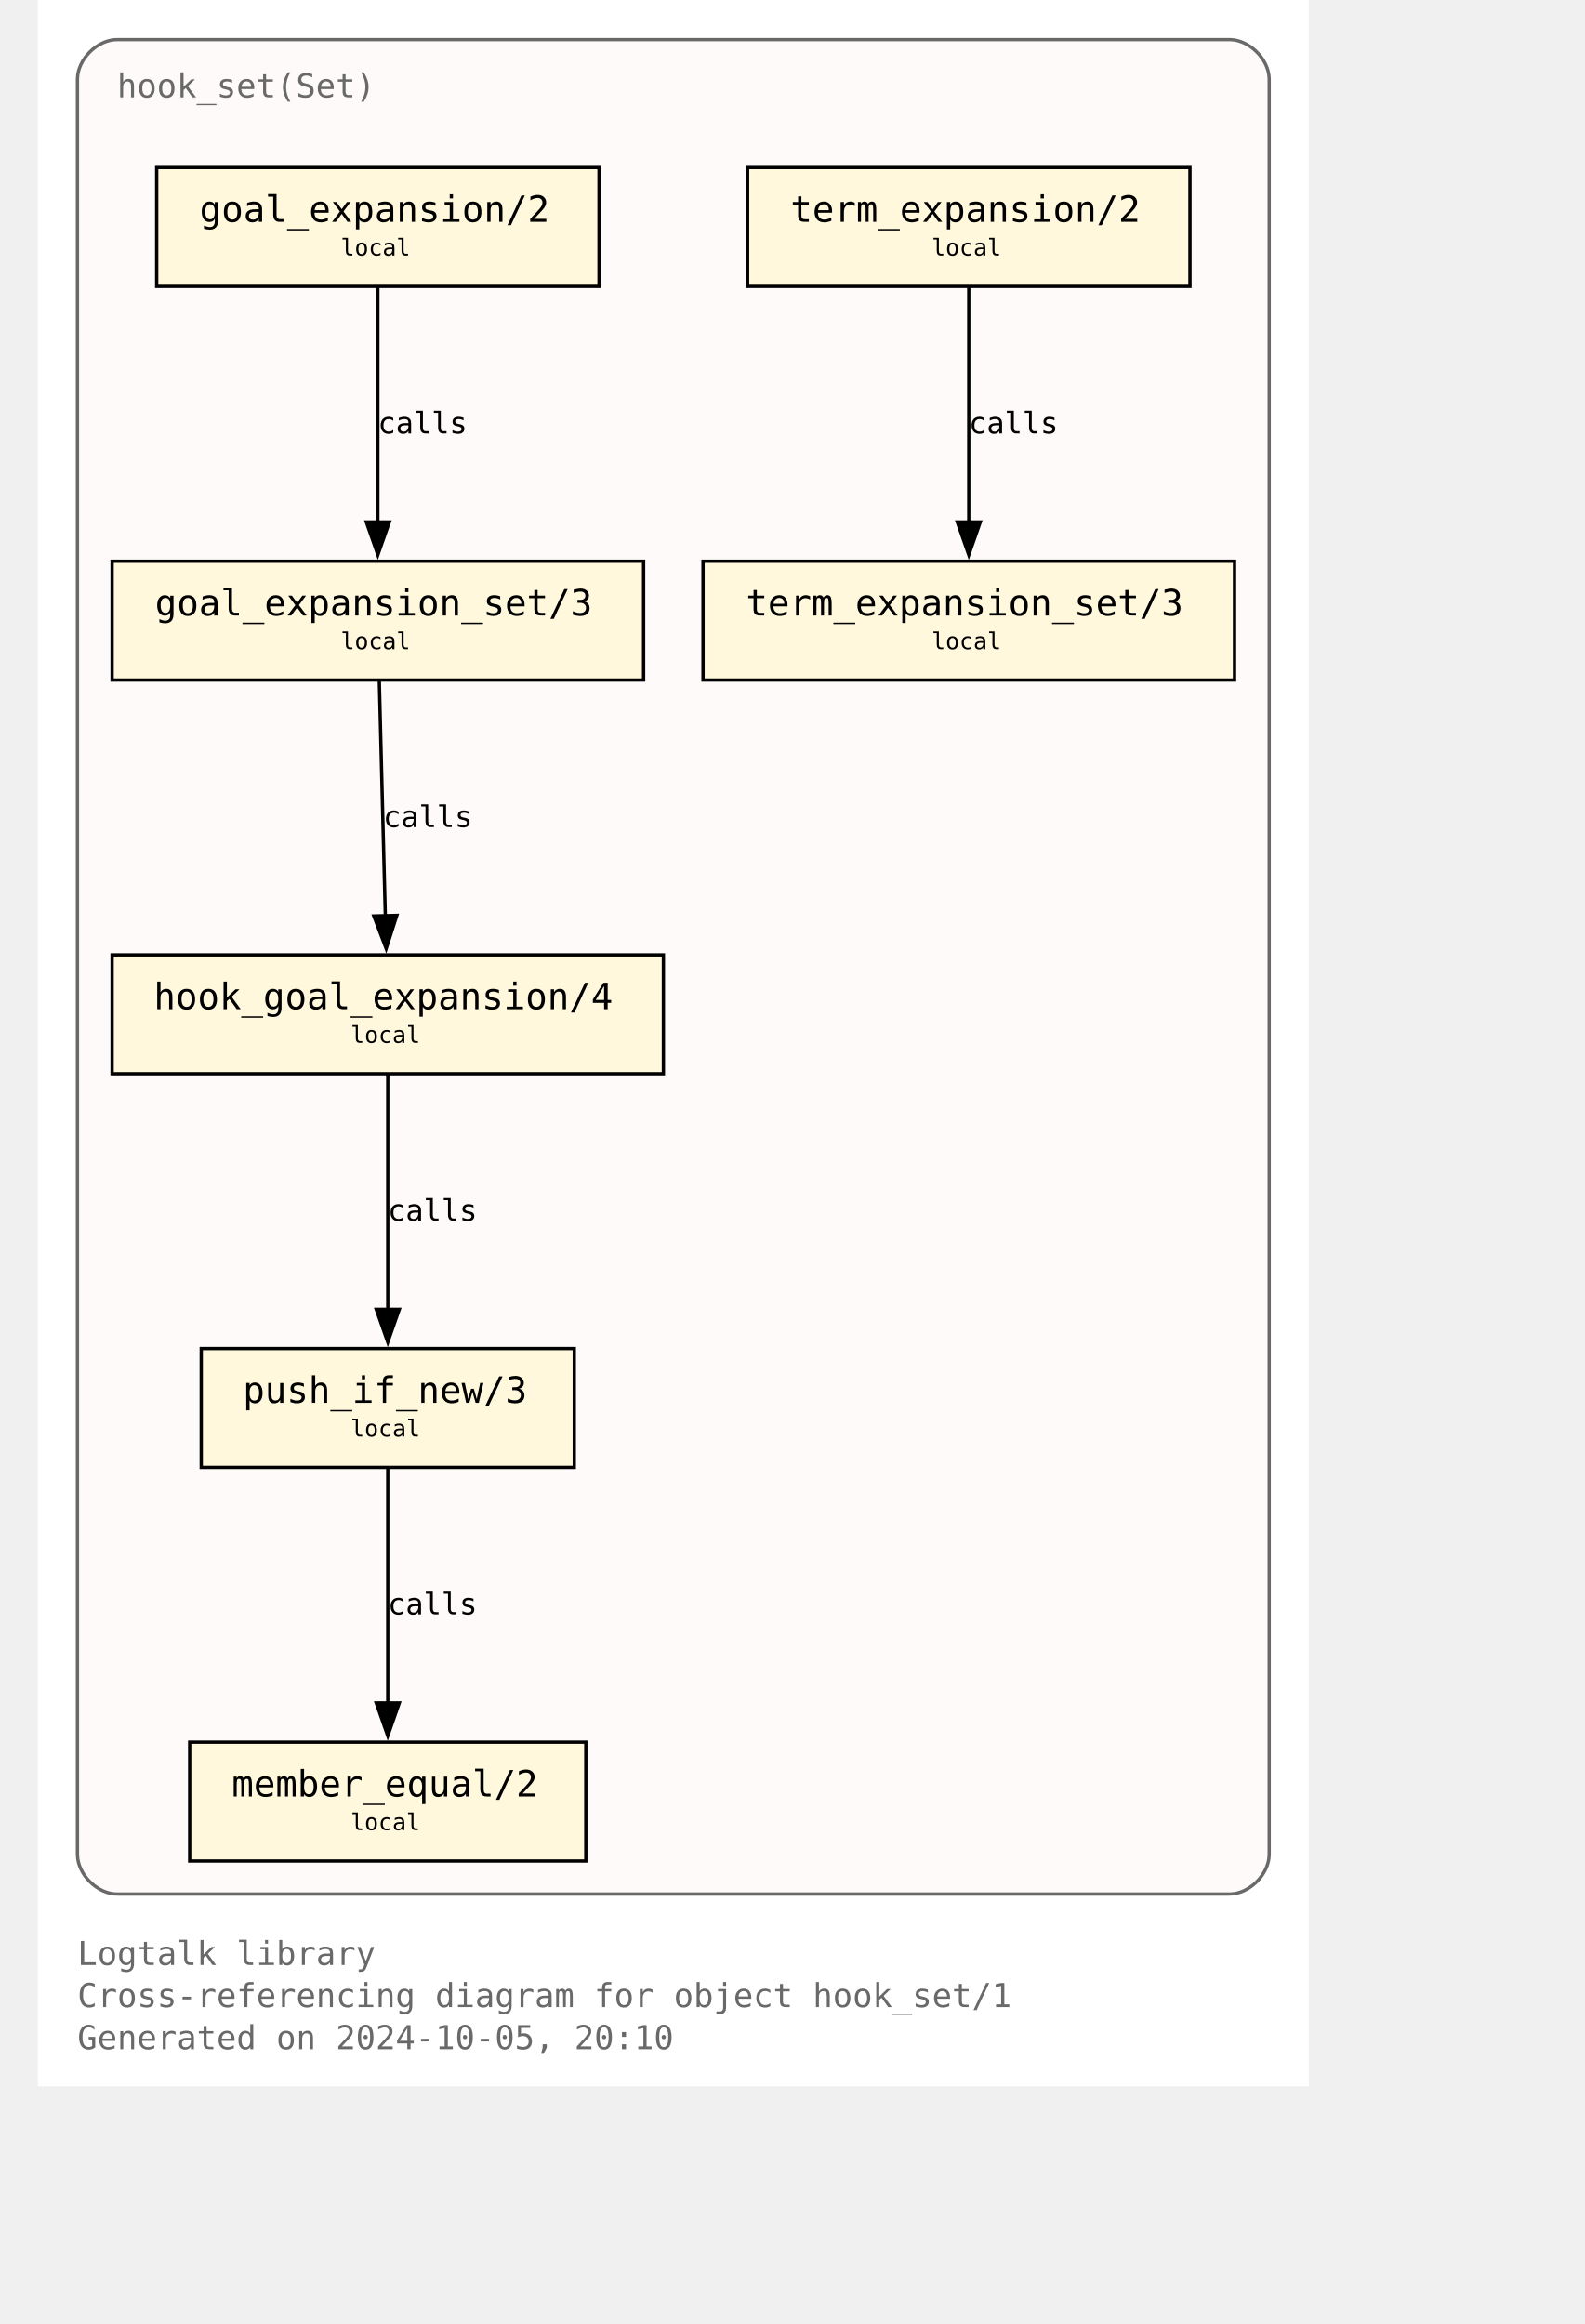
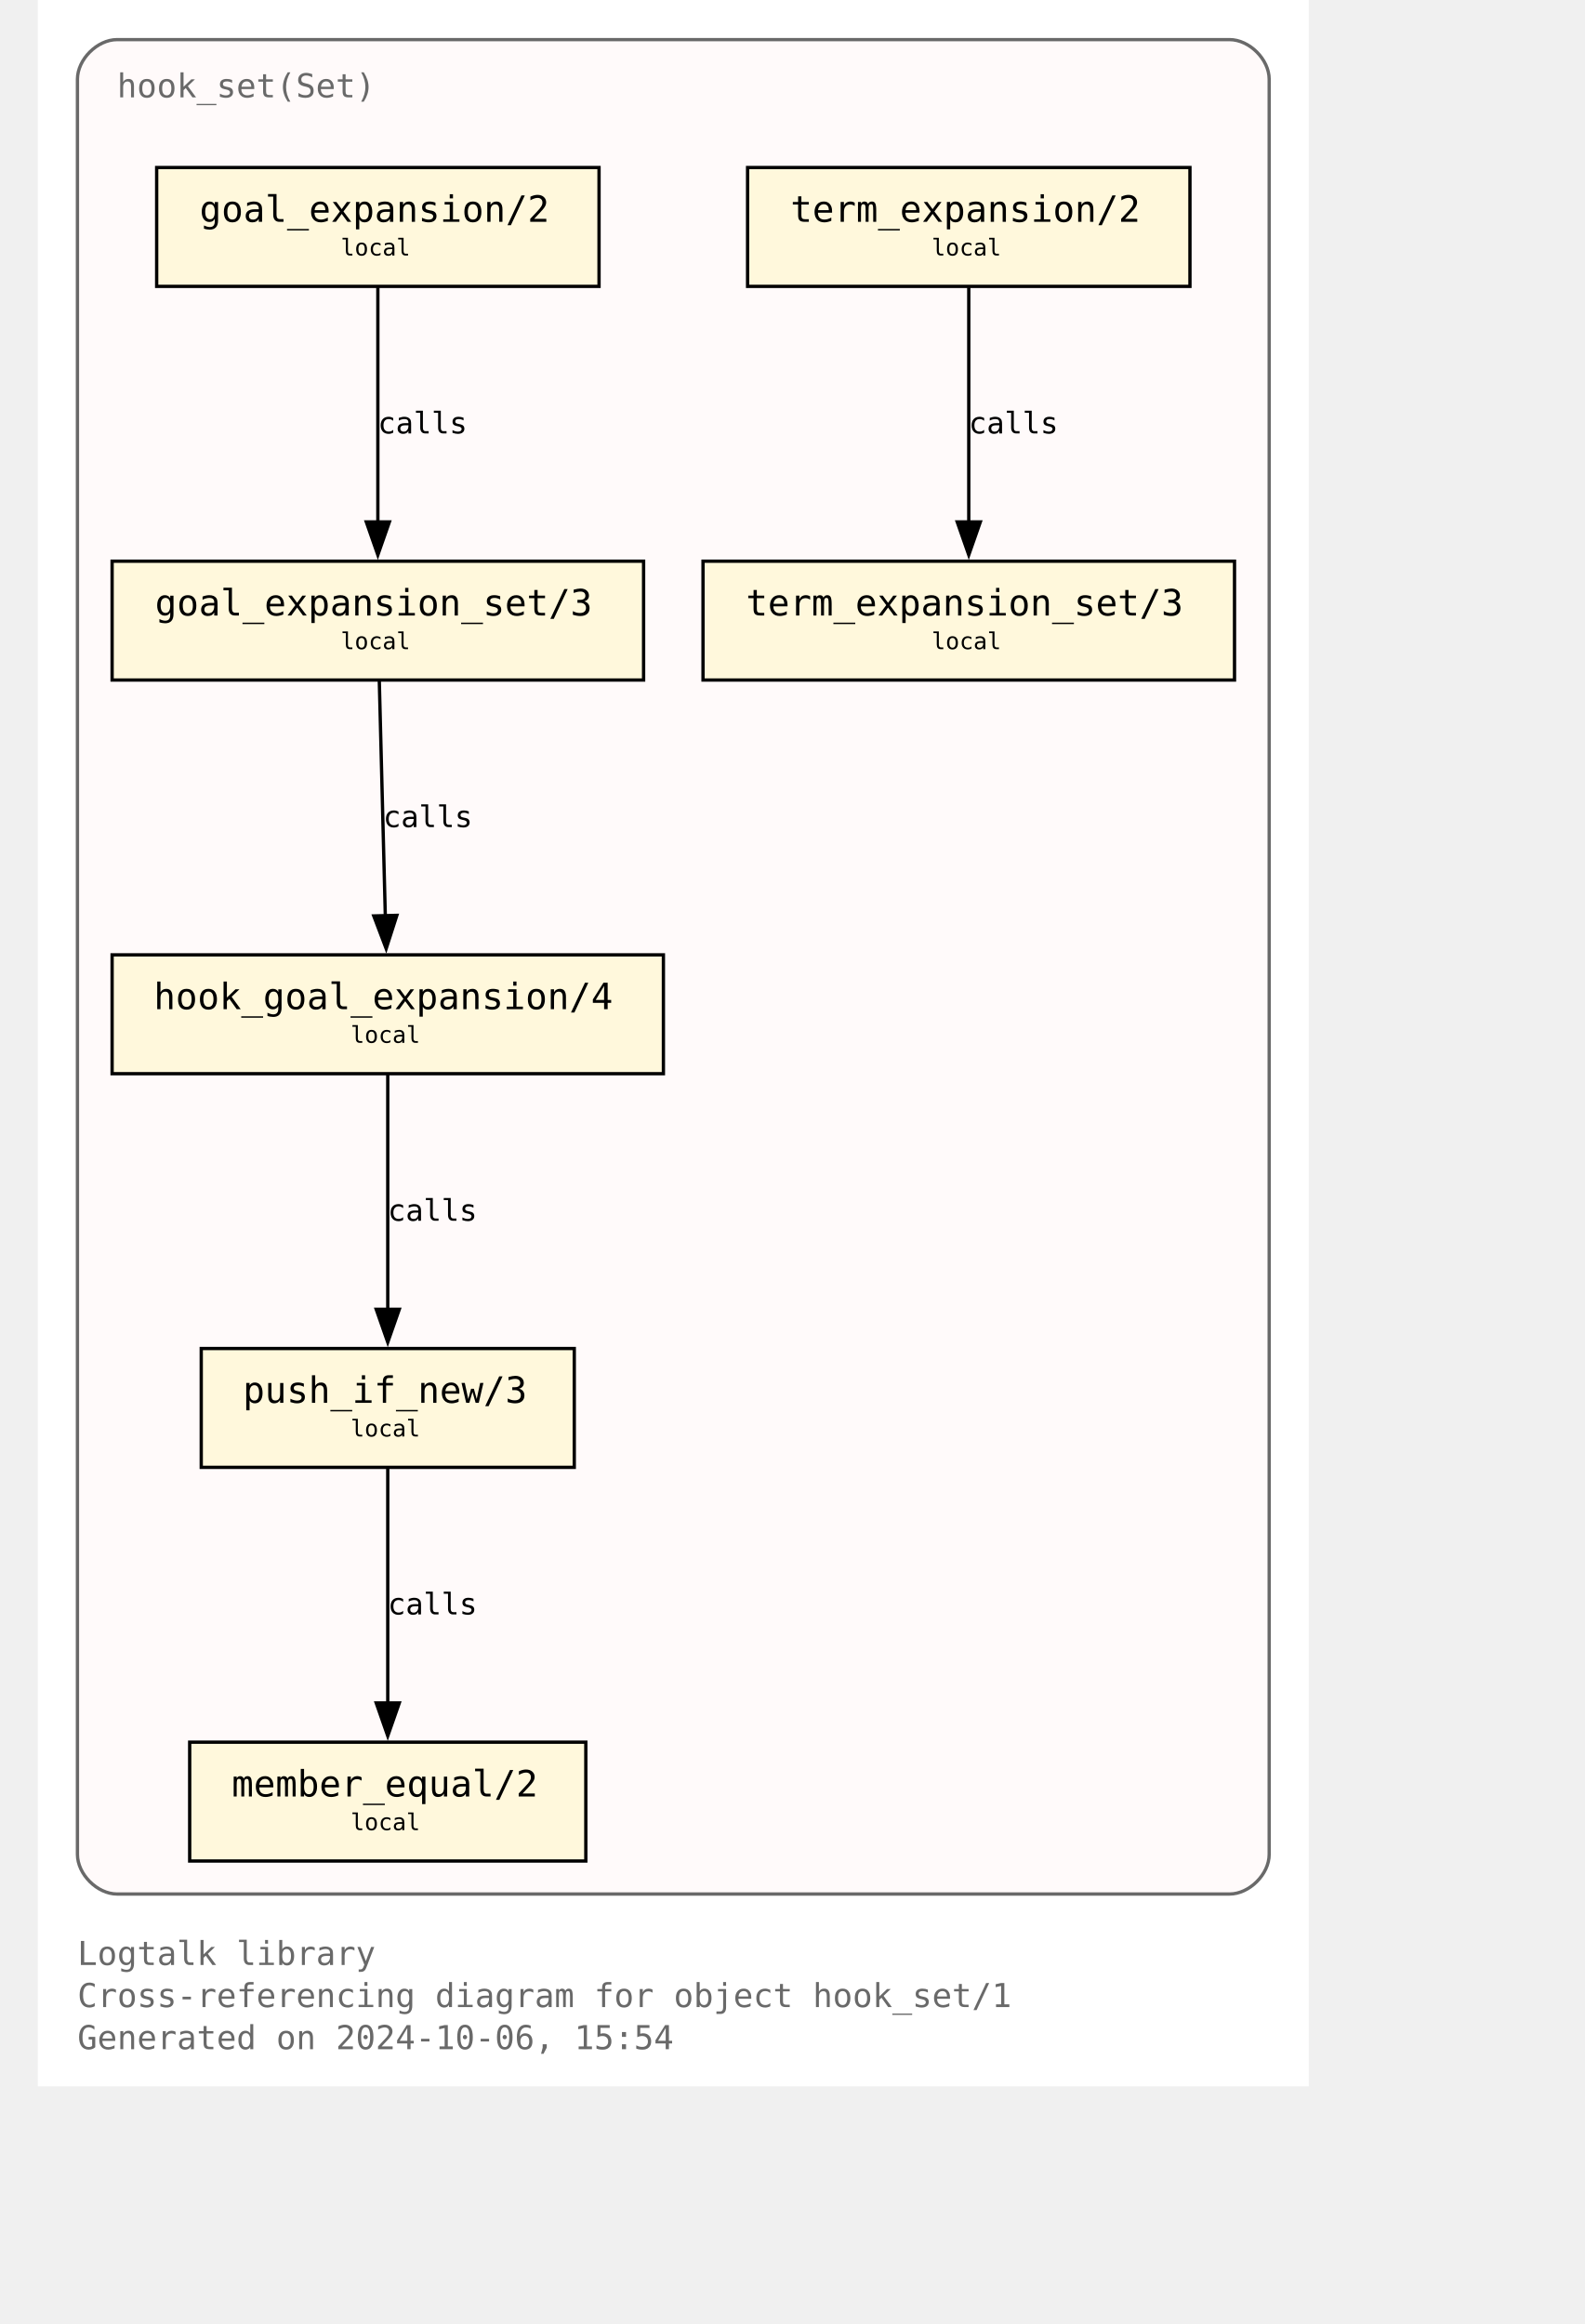
<svg xmlns="http://www.w3.org/2000/svg" xmlns:xlink="http://www.w3.org/1999/xlink" width="529pt" height="776pt" viewBox="72.00 72.00 457.00 704.00">
  <g id="graph0" class="graph" transform="scale(1 1) rotate(0) translate(76 700)">
    <polygon fill="white" stroke="none" points="-4,4 -4,-628 381,-628 381,4 -4,4" />
    <text text-anchor="start" x="8" y="-32.75" font-family="Monospace" font-size="10.00" fill="dimgray">Logtalk library</text>
    <text text-anchor="start" x="8" y="-20" font-family="Monospace" font-size="10.00" fill="dimgray">Cross-referencing diagram for object hook_set/1</text>
-     <text text-anchor="start" x="8" y="-7.25" font-family="Monospace" font-size="10.00" fill="dimgray">Generated on 2024-10-05, 20:10</text>
+     <text text-anchor="start" x="8" y="-7.25" font-family="Monospace" font-size="10.00" fill="dimgray">Generated on 2024-10-06, 15:54</text>
    <g id="clust1" class="cluster">
      <g id="a_clust1">
        <a xlink:title="hook_set(Set)">
          <path fill="snow" stroke="dimgray" d="M20,-54.25C20,-54.25 357,-54.25 357,-54.25 363,-54.25 369,-60.25 369,-66.25 369,-66.25 369,-604 369,-604 369,-610 363,-616 357,-616 357,-616 20,-616 20,-616 14,-616 8,-610 8,-604 8,-604 8,-66.25 8,-66.25 8,-60.25 14,-54.25 20,-54.25" />
          <g id="a_clust1_0">
-             <a xlink:href="https://github.com/LogtalkDotOrg/logtalk3/tree/29b2f8f730a06811ce84ddcfcfc9fe647ddc2b5b/library/hook_flows/hook_set.lgt" xlink:title="https://github.com/LogtalkDotOrg/logtalk3/tree/29b2f8f730a06811ce84ddcfcfc9fe647ddc2b5b/library/hook_flows/hook_set.lgt">
+             <a xlink:href="https://github.com/LogtalkDotOrg/logtalk3/tree/88284176e92bf749d5b58201fdc1696818d0f217/library/hook_flows/hook_set.lgt" xlink:title="https://github.com/LogtalkDotOrg/logtalk3/tree/88284176e92bf749d5b58201fdc1696818d0f217/library/hook_flows/hook_set.lgt">
              <text text-anchor="start" x="20" y="-598.5" font-family="Monospace" font-size="10.00" fill="dimgray">hook_set(Set)</text>
            </a>
          </g>
        </a>
      </g>
    </g>
    <g id="node1" class="node">
      <g id="a_node1">
-         <a xlink:href="https://github.com/LogtalkDotOrg/logtalk3/tree/29b2f8f730a06811ce84ddcfcfc9fe647ddc2b5b/library/hook_flows/hook_set.lgt#L52" xlink:title="https://github.com/LogtalkDotOrg/logtalk3/tree/29b2f8f730a06811ce84ddcfcfc9fe647ddc2b5b/library/hook_flows/hook_set.lgt#L52">
+         <a xlink:href="https://github.com/LogtalkDotOrg/logtalk3/tree/88284176e92bf749d5b58201fdc1696818d0f217/library/hook_flows/hook_set.lgt#L52" xlink:title="https://github.com/LogtalkDotOrg/logtalk3/tree/88284176e92bf749d5b58201fdc1696818d0f217/library/hook_flows/hook_set.lgt#L52">
          <polygon fill="cornsilk" stroke="black" points="166,-577.25 32,-577.25 32,-541.25 166,-541.25 166,-577.25" />
          <text text-anchor="start" x="39.88" y="-561.83" font-family="Monospace" font-size="9.00"> </text>
          <text text-anchor="start" x="45" y="-560.8" font-family="Monospace" font-size="11.00">goal_expansion/2</text>
          <text text-anchor="start" x="152.88" y="-561.83" font-family="Monospace" font-size="9.00"> </text>
          <text text-anchor="start" x="39.88" y="-549.7" font-family="Monospace" font-size="9.00"> </text>
          <text text-anchor="start" x="87.75" y="-550.6" font-family="Monospace" font-size="7.00">local</text>
          <text text-anchor="start" x="152.88" y="-549.7" font-family="Monospace" font-size="9.00"> </text>
        </a>
      </g>
    </g>
    <g id="node4" class="node">
      <g id="a_node4">
-         <a xlink:href="https://github.com/LogtalkDotOrg/logtalk3/tree/29b2f8f730a06811ce84ddcfcfc9fe647ddc2b5b/library/hook_flows/hook_set.lgt#L56" xlink:title="https://github.com/LogtalkDotOrg/logtalk3/tree/29b2f8f730a06811ce84ddcfcfc9fe647ddc2b5b/library/hook_flows/hook_set.lgt#L56">
+         <a xlink:href="https://github.com/LogtalkDotOrg/logtalk3/tree/88284176e92bf749d5b58201fdc1696818d0f217/library/hook_flows/hook_set.lgt#L56" xlink:title="https://github.com/LogtalkDotOrg/logtalk3/tree/88284176e92bf749d5b58201fdc1696818d0f217/library/hook_flows/hook_set.lgt#L56">
          <polygon fill="cornsilk" stroke="black" points="179.5,-458 18.5,-458 18.5,-422 179.5,-422 179.5,-458" />
          <text text-anchor="start" x="26.38" y="-442.57" font-family="Monospace" font-size="9.00"> </text>
          <text text-anchor="start" x="31.5" y="-441.55" font-family="Monospace" font-size="11.00">goal_expansion_set/3</text>
          <text text-anchor="start" x="166.38" y="-442.57" font-family="Monospace" font-size="9.00"> </text>
          <text text-anchor="start" x="26.38" y="-430.45" font-family="Monospace" font-size="9.00"> </text>
          <text text-anchor="start" x="87.75" y="-431.35" font-family="Monospace" font-size="7.00">local</text>
          <text text-anchor="start" x="166.38" y="-430.45" font-family="Monospace" font-size="9.00"> </text>
        </a>
      </g>
    </g>
    <g id="edge2" class="edge">
      <g id="a_edge2">
-         <a xlink:href="https://github.com/LogtalkDotOrg/logtalk3/tree/29b2f8f730a06811ce84ddcfcfc9fe647ddc2b5b/library/hook_flows/hook_set.lgt#L52" xlink:title="calls">
+         <a xlink:href="https://github.com/LogtalkDotOrg/logtalk3/tree/88284176e92bf749d5b58201fdc1696818d0f217/library/hook_flows/hook_set.lgt#L52" xlink:title="calls">
          <path fill="none" stroke="black" d="M99,-540.95C99,-522.25 99,-492.12 99,-469.83" />
          <polygon fill="black" stroke="black" points="102.5,-469.89 99,-459.89 95.5,-469.89 102.5,-469.89" />
        </a>
      </g>
      <g id="a_edge2-label">
-         <a xlink:href="https://github.com/LogtalkDotOrg/logtalk3/tree/29b2f8f730a06811ce84ddcfcfc9fe647ddc2b5b/library/hook_flows/hook_set.lgt#L52" xlink:title="https://github.com/LogtalkDotOrg/logtalk3/tree/29b2f8f730a06811ce84ddcfcfc9fe647ddc2b5b/library/hook_flows/hook_set.lgt#L52">
+         <a xlink:href="https://github.com/LogtalkDotOrg/logtalk3/tree/88284176e92bf749d5b58201fdc1696818d0f217/library/hook_flows/hook_set.lgt#L52" xlink:title="https://github.com/LogtalkDotOrg/logtalk3/tree/88284176e92bf749d5b58201fdc1696818d0f217/library/hook_flows/hook_set.lgt#L52">
          <text text-anchor="start" x="99" y="-496.7" font-family="Monospace" font-size="9.00">calls</text>
        </a>
      </g>
    </g>
    <g id="node2" class="node">
      <g id="a_node2">
-         <a xlink:href="https://github.com/LogtalkDotOrg/logtalk3/tree/29b2f8f730a06811ce84ddcfcfc9fe647ddc2b5b/library/hook_flows/hook_set.lgt#L40" xlink:title="https://github.com/LogtalkDotOrg/logtalk3/tree/29b2f8f730a06811ce84ddcfcfc9fe647ddc2b5b/library/hook_flows/hook_set.lgt#L40">
+         <a xlink:href="https://github.com/LogtalkDotOrg/logtalk3/tree/88284176e92bf749d5b58201fdc1696818d0f217/library/hook_flows/hook_set.lgt#L40" xlink:title="https://github.com/LogtalkDotOrg/logtalk3/tree/88284176e92bf749d5b58201fdc1696818d0f217/library/hook_flows/hook_set.lgt#L40">
          <polygon fill="cornsilk" stroke="black" points="345,-577.25 211,-577.25 211,-541.25 345,-541.25 345,-577.25" />
          <text text-anchor="start" x="218.88" y="-561.83" font-family="Monospace" font-size="9.00"> </text>
          <text text-anchor="start" x="224" y="-560.8" font-family="Monospace" font-size="11.00">term_expansion/2</text>
          <text text-anchor="start" x="331.88" y="-561.83" font-family="Monospace" font-size="9.00"> </text>
          <text text-anchor="start" x="218.88" y="-549.7" font-family="Monospace" font-size="9.00"> </text>
          <text text-anchor="start" x="266.75" y="-550.6" font-family="Monospace" font-size="7.00">local</text>
          <text text-anchor="start" x="331.88" y="-549.7" font-family="Monospace" font-size="9.00"> </text>
        </a>
      </g>
    </g>
    <g id="node3" class="node">
      <g id="a_node3">
-         <a xlink:href="https://github.com/LogtalkDotOrg/logtalk3/tree/29b2f8f730a06811ce84ddcfcfc9fe647ddc2b5b/library/hook_flows/hook_set.lgt#L44" xlink:title="https://github.com/LogtalkDotOrg/logtalk3/tree/29b2f8f730a06811ce84ddcfcfc9fe647ddc2b5b/library/hook_flows/hook_set.lgt#L44">
+         <a xlink:href="https://github.com/LogtalkDotOrg/logtalk3/tree/88284176e92bf749d5b58201fdc1696818d0f217/library/hook_flows/hook_set.lgt#L44" xlink:title="https://github.com/LogtalkDotOrg/logtalk3/tree/88284176e92bf749d5b58201fdc1696818d0f217/library/hook_flows/hook_set.lgt#L44">
          <polygon fill="cornsilk" stroke="black" points="358.5,-458 197.5,-458 197.5,-422 358.5,-422 358.5,-458" />
          <text text-anchor="start" x="205.38" y="-442.57" font-family="Monospace" font-size="9.00"> </text>
          <text text-anchor="start" x="210.5" y="-441.55" font-family="Monospace" font-size="11.00">term_expansion_set/3</text>
          <text text-anchor="start" x="345.38" y="-442.57" font-family="Monospace" font-size="9.00"> </text>
          <text text-anchor="start" x="205.38" y="-430.45" font-family="Monospace" font-size="9.00"> </text>
          <text text-anchor="start" x="266.75" y="-431.35" font-family="Monospace" font-size="7.00">local</text>
          <text text-anchor="start" x="345.38" y="-430.45" font-family="Monospace" font-size="9.00"> </text>
        </a>
      </g>
    </g>
    <g id="edge1" class="edge">
      <g id="a_edge1">
-         <a xlink:href="https://github.com/LogtalkDotOrg/logtalk3/tree/29b2f8f730a06811ce84ddcfcfc9fe647ddc2b5b/library/hook_flows/hook_set.lgt#L40" xlink:title="calls">
+         <a xlink:href="https://github.com/LogtalkDotOrg/logtalk3/tree/88284176e92bf749d5b58201fdc1696818d0f217/library/hook_flows/hook_set.lgt#L40" xlink:title="calls">
          <path fill="none" stroke="black" d="M278,-540.95C278,-522.25 278,-492.12 278,-469.83" />
          <polygon fill="black" stroke="black" points="281.5,-469.89 278,-459.89 274.5,-469.89 281.5,-469.89" />
        </a>
      </g>
      <g id="a_edge1-label">
-         <a xlink:href="https://github.com/LogtalkDotOrg/logtalk3/tree/29b2f8f730a06811ce84ddcfcfc9fe647ddc2b5b/library/hook_flows/hook_set.lgt#L40" xlink:title="https://github.com/LogtalkDotOrg/logtalk3/tree/29b2f8f730a06811ce84ddcfcfc9fe647ddc2b5b/library/hook_flows/hook_set.lgt#L40">
+         <a xlink:href="https://github.com/LogtalkDotOrg/logtalk3/tree/88284176e92bf749d5b58201fdc1696818d0f217/library/hook_flows/hook_set.lgt#L40" xlink:title="https://github.com/LogtalkDotOrg/logtalk3/tree/88284176e92bf749d5b58201fdc1696818d0f217/library/hook_flows/hook_set.lgt#L40">
          <text text-anchor="start" x="278" y="-496.7" font-family="Monospace" font-size="9.00">calls</text>
        </a>
      </g>
    </g>
    <g id="node5" class="node">
      <g id="a_node5">
-         <a xlink:href="https://github.com/LogtalkDotOrg/logtalk3/tree/29b2f8f730a06811ce84ddcfcfc9fe647ddc2b5b/library/hook_flows/hook_set.lgt#L63" xlink:title="https://github.com/LogtalkDotOrg/logtalk3/tree/29b2f8f730a06811ce84ddcfcfc9fe647ddc2b5b/library/hook_flows/hook_set.lgt#L63">
+         <a xlink:href="https://github.com/LogtalkDotOrg/logtalk3/tree/88284176e92bf749d5b58201fdc1696818d0f217/library/hook_flows/hook_set.lgt#L63" xlink:title="https://github.com/LogtalkDotOrg/logtalk3/tree/88284176e92bf749d5b58201fdc1696818d0f217/library/hook_flows/hook_set.lgt#L63">
          <polygon fill="cornsilk" stroke="black" points="185.5,-338.75 18.5,-338.75 18.5,-302.75 185.5,-302.75 185.5,-338.75" />
          <text text-anchor="start" x="26.38" y="-323.32" font-family="Monospace" font-size="9.00"> </text>
          <text text-anchor="start" x="31.12" y="-322.3" font-family="Monospace" font-size="11.00">hook_goal_expansion/4</text>
          <text text-anchor="start" x="172.38" y="-323.32" font-family="Monospace" font-size="9.00"> </text>
          <text text-anchor="start" x="26.38" y="-311.2" font-family="Monospace" font-size="9.00"> </text>
          <text text-anchor="start" x="90.75" y="-312.1" font-family="Monospace" font-size="7.00">local</text>
          <text text-anchor="start" x="172.38" y="-311.2" font-family="Monospace" font-size="9.00"> </text>
        </a>
      </g>
    </g>
    <g id="edge3" class="edge">
      <g id="a_edge3">
-         <a xlink:href="https://github.com/LogtalkDotOrg/logtalk3/tree/29b2f8f730a06811ce84ddcfcfc9fe647ddc2b5b/library/hook_flows/hook_set.lgt#L56" xlink:title="calls">
+         <a xlink:href="https://github.com/LogtalkDotOrg/logtalk3/tree/88284176e92bf749d5b58201fdc1696818d0f217/library/hook_flows/hook_set.lgt#L56" xlink:title="calls">
          <path fill="none" stroke="black" d="M99.44,-421.7C99.92,-403 100.69,-372.87 101.26,-350.58" />
          <polygon fill="black" stroke="black" points="104.76,-350.72 101.52,-340.63 97.76,-350.54 104.76,-350.72" />
        </a>
      </g>
      <g id="a_edge3-label">
-         <a xlink:href="https://github.com/LogtalkDotOrg/logtalk3/tree/29b2f8f730a06811ce84ddcfcfc9fe647ddc2b5b/library/hook_flows/hook_set.lgt#L56" xlink:title="https://github.com/LogtalkDotOrg/logtalk3/tree/29b2f8f730a06811ce84ddcfcfc9fe647ddc2b5b/library/hook_flows/hook_set.lgt#L56">
+         <a xlink:href="https://github.com/LogtalkDotOrg/logtalk3/tree/88284176e92bf749d5b58201fdc1696818d0f217/library/hook_flows/hook_set.lgt#L56" xlink:title="https://github.com/LogtalkDotOrg/logtalk3/tree/88284176e92bf749d5b58201fdc1696818d0f217/library/hook_flows/hook_set.lgt#L56">
          <text text-anchor="start" x="100.59" y="-377.45" font-family="Monospace" font-size="9.00">calls</text>
        </a>
      </g>
    </g>
    <g id="node6" class="node">
      <g id="a_node6">
-         <a xlink:href="https://github.com/LogtalkDotOrg/logtalk3/tree/29b2f8f730a06811ce84ddcfcfc9fe647ddc2b5b/library/hook_flows/hook_set.lgt#L78" xlink:title="https://github.com/LogtalkDotOrg/logtalk3/tree/29b2f8f730a06811ce84ddcfcfc9fe647ddc2b5b/library/hook_flows/hook_set.lgt#L78">
+         <a xlink:href="https://github.com/LogtalkDotOrg/logtalk3/tree/88284176e92bf749d5b58201fdc1696818d0f217/library/hook_flows/hook_set.lgt#L78" xlink:title="https://github.com/LogtalkDotOrg/logtalk3/tree/88284176e92bf749d5b58201fdc1696818d0f217/library/hook_flows/hook_set.lgt#L78">
          <polygon fill="cornsilk" stroke="black" points="158.5,-219.5 45.5,-219.5 45.5,-183.5 158.5,-183.5 158.5,-219.5" />
          <text text-anchor="start" x="53.38" y="-204.07" font-family="Monospace" font-size="9.00"> </text>
          <text text-anchor="start" x="58.12" y="-203.05" font-family="Monospace" font-size="11.00">push_if_new/3</text>
          <text text-anchor="start" x="145.38" y="-204.07" font-family="Monospace" font-size="9.00"> </text>
          <text text-anchor="start" x="53.38" y="-191.95" font-family="Monospace" font-size="9.00"> </text>
          <text text-anchor="start" x="90.75" y="-192.85" font-family="Monospace" font-size="7.00">local</text>
          <text text-anchor="start" x="145.38" y="-191.95" font-family="Monospace" font-size="9.00"> </text>
        </a>
      </g>
    </g>
    <g id="edge4" class="edge">
      <g id="a_edge4">
-         <a xlink:href="https://github.com/LogtalkDotOrg/logtalk3/tree/29b2f8f730a06811ce84ddcfcfc9fe647ddc2b5b/library/hook_flows/hook_set.lgt#L63" xlink:title="calls">
+         <a xlink:href="https://github.com/LogtalkDotOrg/logtalk3/tree/88284176e92bf749d5b58201fdc1696818d0f217/library/hook_flows/hook_set.lgt#L63" xlink:title="calls">
          <path fill="none" stroke="black" d="M102,-302.45C102,-283.75 102,-253.62 102,-231.33" />
          <polygon fill="black" stroke="black" points="105.5,-231.39 102,-221.39 98.5,-231.39 105.5,-231.39" />
        </a>
      </g>
      <g id="a_edge4-label">
-         <a xlink:href="https://github.com/LogtalkDotOrg/logtalk3/tree/29b2f8f730a06811ce84ddcfcfc9fe647ddc2b5b/library/hook_flows/hook_set.lgt#L63" xlink:title="https://github.com/LogtalkDotOrg/logtalk3/tree/29b2f8f730a06811ce84ddcfcfc9fe647ddc2b5b/library/hook_flows/hook_set.lgt#L63">
+         <a xlink:href="https://github.com/LogtalkDotOrg/logtalk3/tree/88284176e92bf749d5b58201fdc1696818d0f217/library/hook_flows/hook_set.lgt#L63" xlink:title="https://github.com/LogtalkDotOrg/logtalk3/tree/88284176e92bf749d5b58201fdc1696818d0f217/library/hook_flows/hook_set.lgt#L63">
          <text text-anchor="start" x="102" y="-258.2" font-family="Monospace" font-size="9.00">calls</text>
        </a>
      </g>
    </g>
    <g id="node7" class="node">
      <g id="a_node7">
-         <a xlink:href="https://github.com/LogtalkDotOrg/logtalk3/tree/29b2f8f730a06811ce84ddcfcfc9fe647ddc2b5b/library/hook_flows/hook_set.lgt#L81" xlink:title="https://github.com/LogtalkDotOrg/logtalk3/tree/29b2f8f730a06811ce84ddcfcfc9fe647ddc2b5b/library/hook_flows/hook_set.lgt#L81">
+         <a xlink:href="https://github.com/LogtalkDotOrg/logtalk3/tree/88284176e92bf749d5b58201fdc1696818d0f217/library/hook_flows/hook_set.lgt#L81" xlink:title="https://github.com/LogtalkDotOrg/logtalk3/tree/88284176e92bf749d5b58201fdc1696818d0f217/library/hook_flows/hook_set.lgt#L81">
          <polygon fill="cornsilk" stroke="black" points="162,-100.25 42,-100.25 42,-64.25 162,-64.25 162,-100.25" />
          <text text-anchor="start" x="49.88" y="-84.83" font-family="Monospace" font-size="9.00"> </text>
          <text text-anchor="start" x="54.75" y="-83.8" font-family="Monospace" font-size="11.00">member_equal/2</text>
          <text text-anchor="start" x="148.88" y="-84.83" font-family="Monospace" font-size="9.00"> </text>
          <text text-anchor="start" x="49.88" y="-72.7" font-family="Monospace" font-size="9.00"> </text>
          <text text-anchor="start" x="90.75" y="-73.6" font-family="Monospace" font-size="7.00">local</text>
          <text text-anchor="start" x="148.88" y="-72.7" font-family="Monospace" font-size="9.00"> </text>
        </a>
      </g>
    </g>
    <g id="edge5" class="edge">
      <g id="a_edge5">
-         <a xlink:href="https://github.com/LogtalkDotOrg/logtalk3/tree/29b2f8f730a06811ce84ddcfcfc9fe647ddc2b5b/library/hook_flows/hook_set.lgt#L78" xlink:title="calls">
+         <a xlink:href="https://github.com/LogtalkDotOrg/logtalk3/tree/88284176e92bf749d5b58201fdc1696818d0f217/library/hook_flows/hook_set.lgt#L78" xlink:title="calls">
          <path fill="none" stroke="black" d="M102,-183.2C102,-164.5 102,-134.37 102,-112.08" />
          <polygon fill="black" stroke="black" points="105.5,-112.14 102,-102.14 98.5,-112.14 105.5,-112.14" />
        </a>
      </g>
      <g id="a_edge5-label">
-         <a xlink:href="https://github.com/LogtalkDotOrg/logtalk3/tree/29b2f8f730a06811ce84ddcfcfc9fe647ddc2b5b/library/hook_flows/hook_set.lgt#L78" xlink:title="https://github.com/LogtalkDotOrg/logtalk3/tree/29b2f8f730a06811ce84ddcfcfc9fe647ddc2b5b/library/hook_flows/hook_set.lgt#L78">
+         <a xlink:href="https://github.com/LogtalkDotOrg/logtalk3/tree/88284176e92bf749d5b58201fdc1696818d0f217/library/hook_flows/hook_set.lgt#L78" xlink:title="https://github.com/LogtalkDotOrg/logtalk3/tree/88284176e92bf749d5b58201fdc1696818d0f217/library/hook_flows/hook_set.lgt#L78">
          <text text-anchor="start" x="102" y="-138.95" font-family="Monospace" font-size="9.00">calls</text>
        </a>
      </g>
    </g>
  </g>
</svg>
